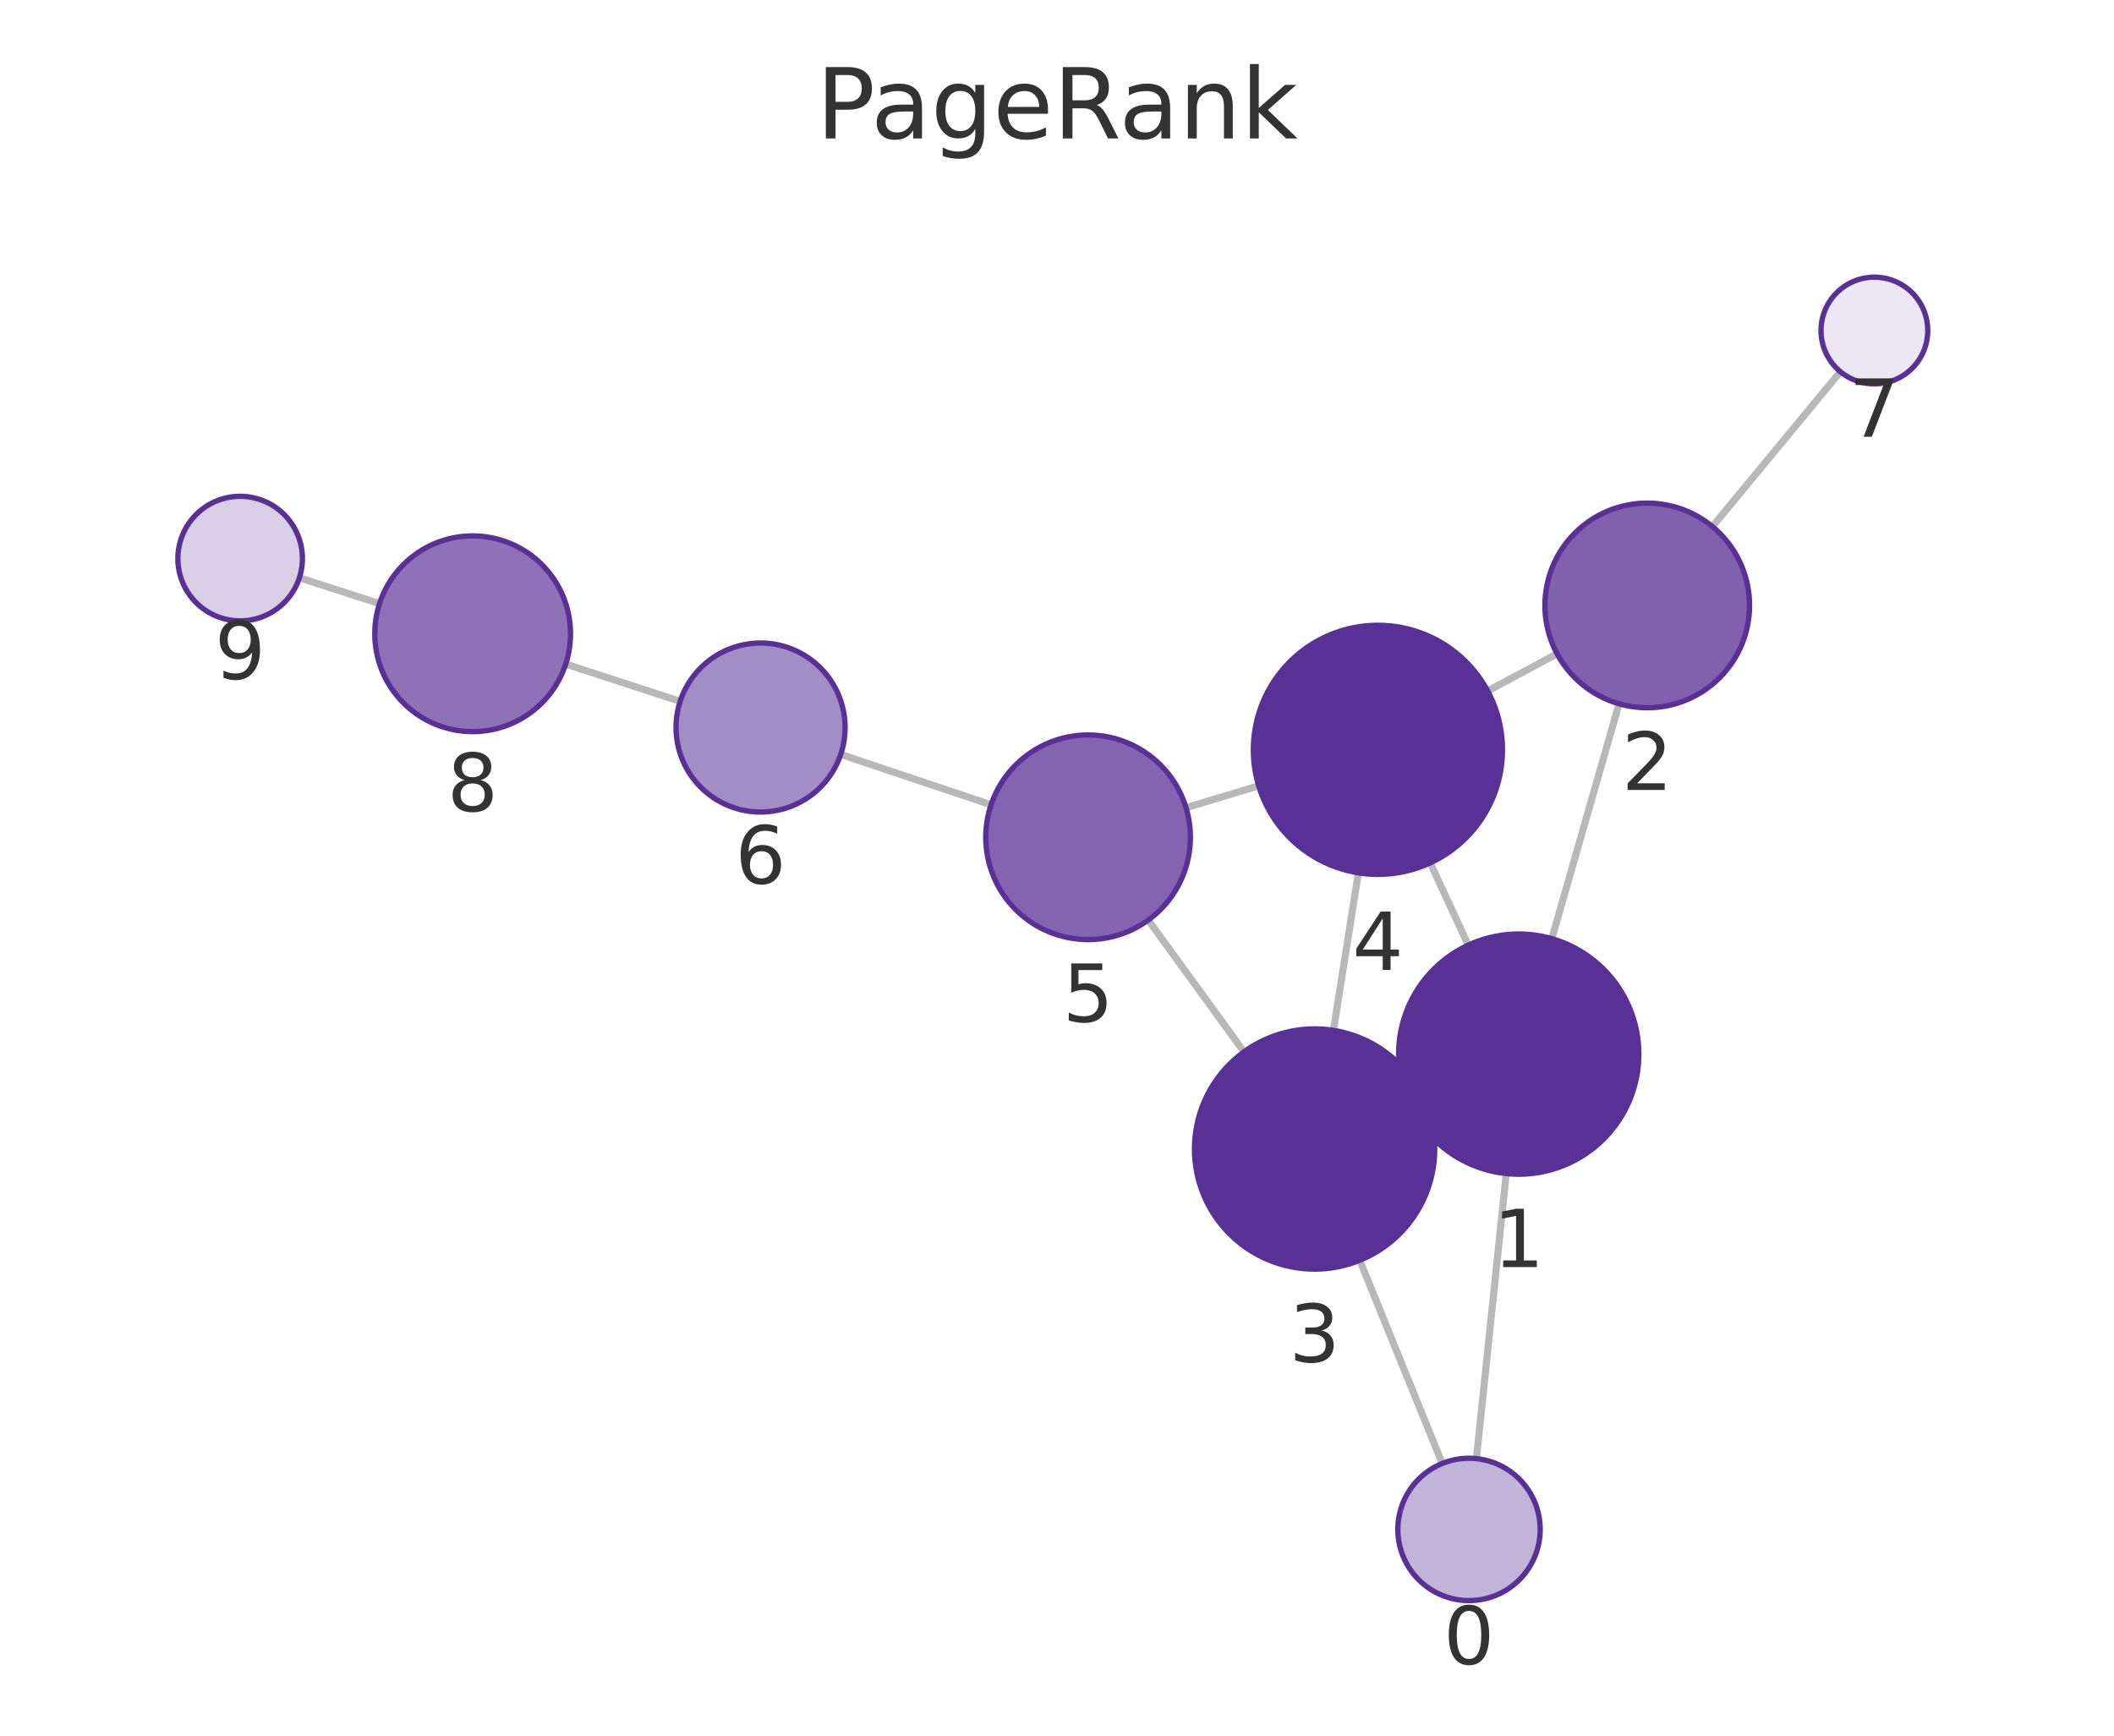
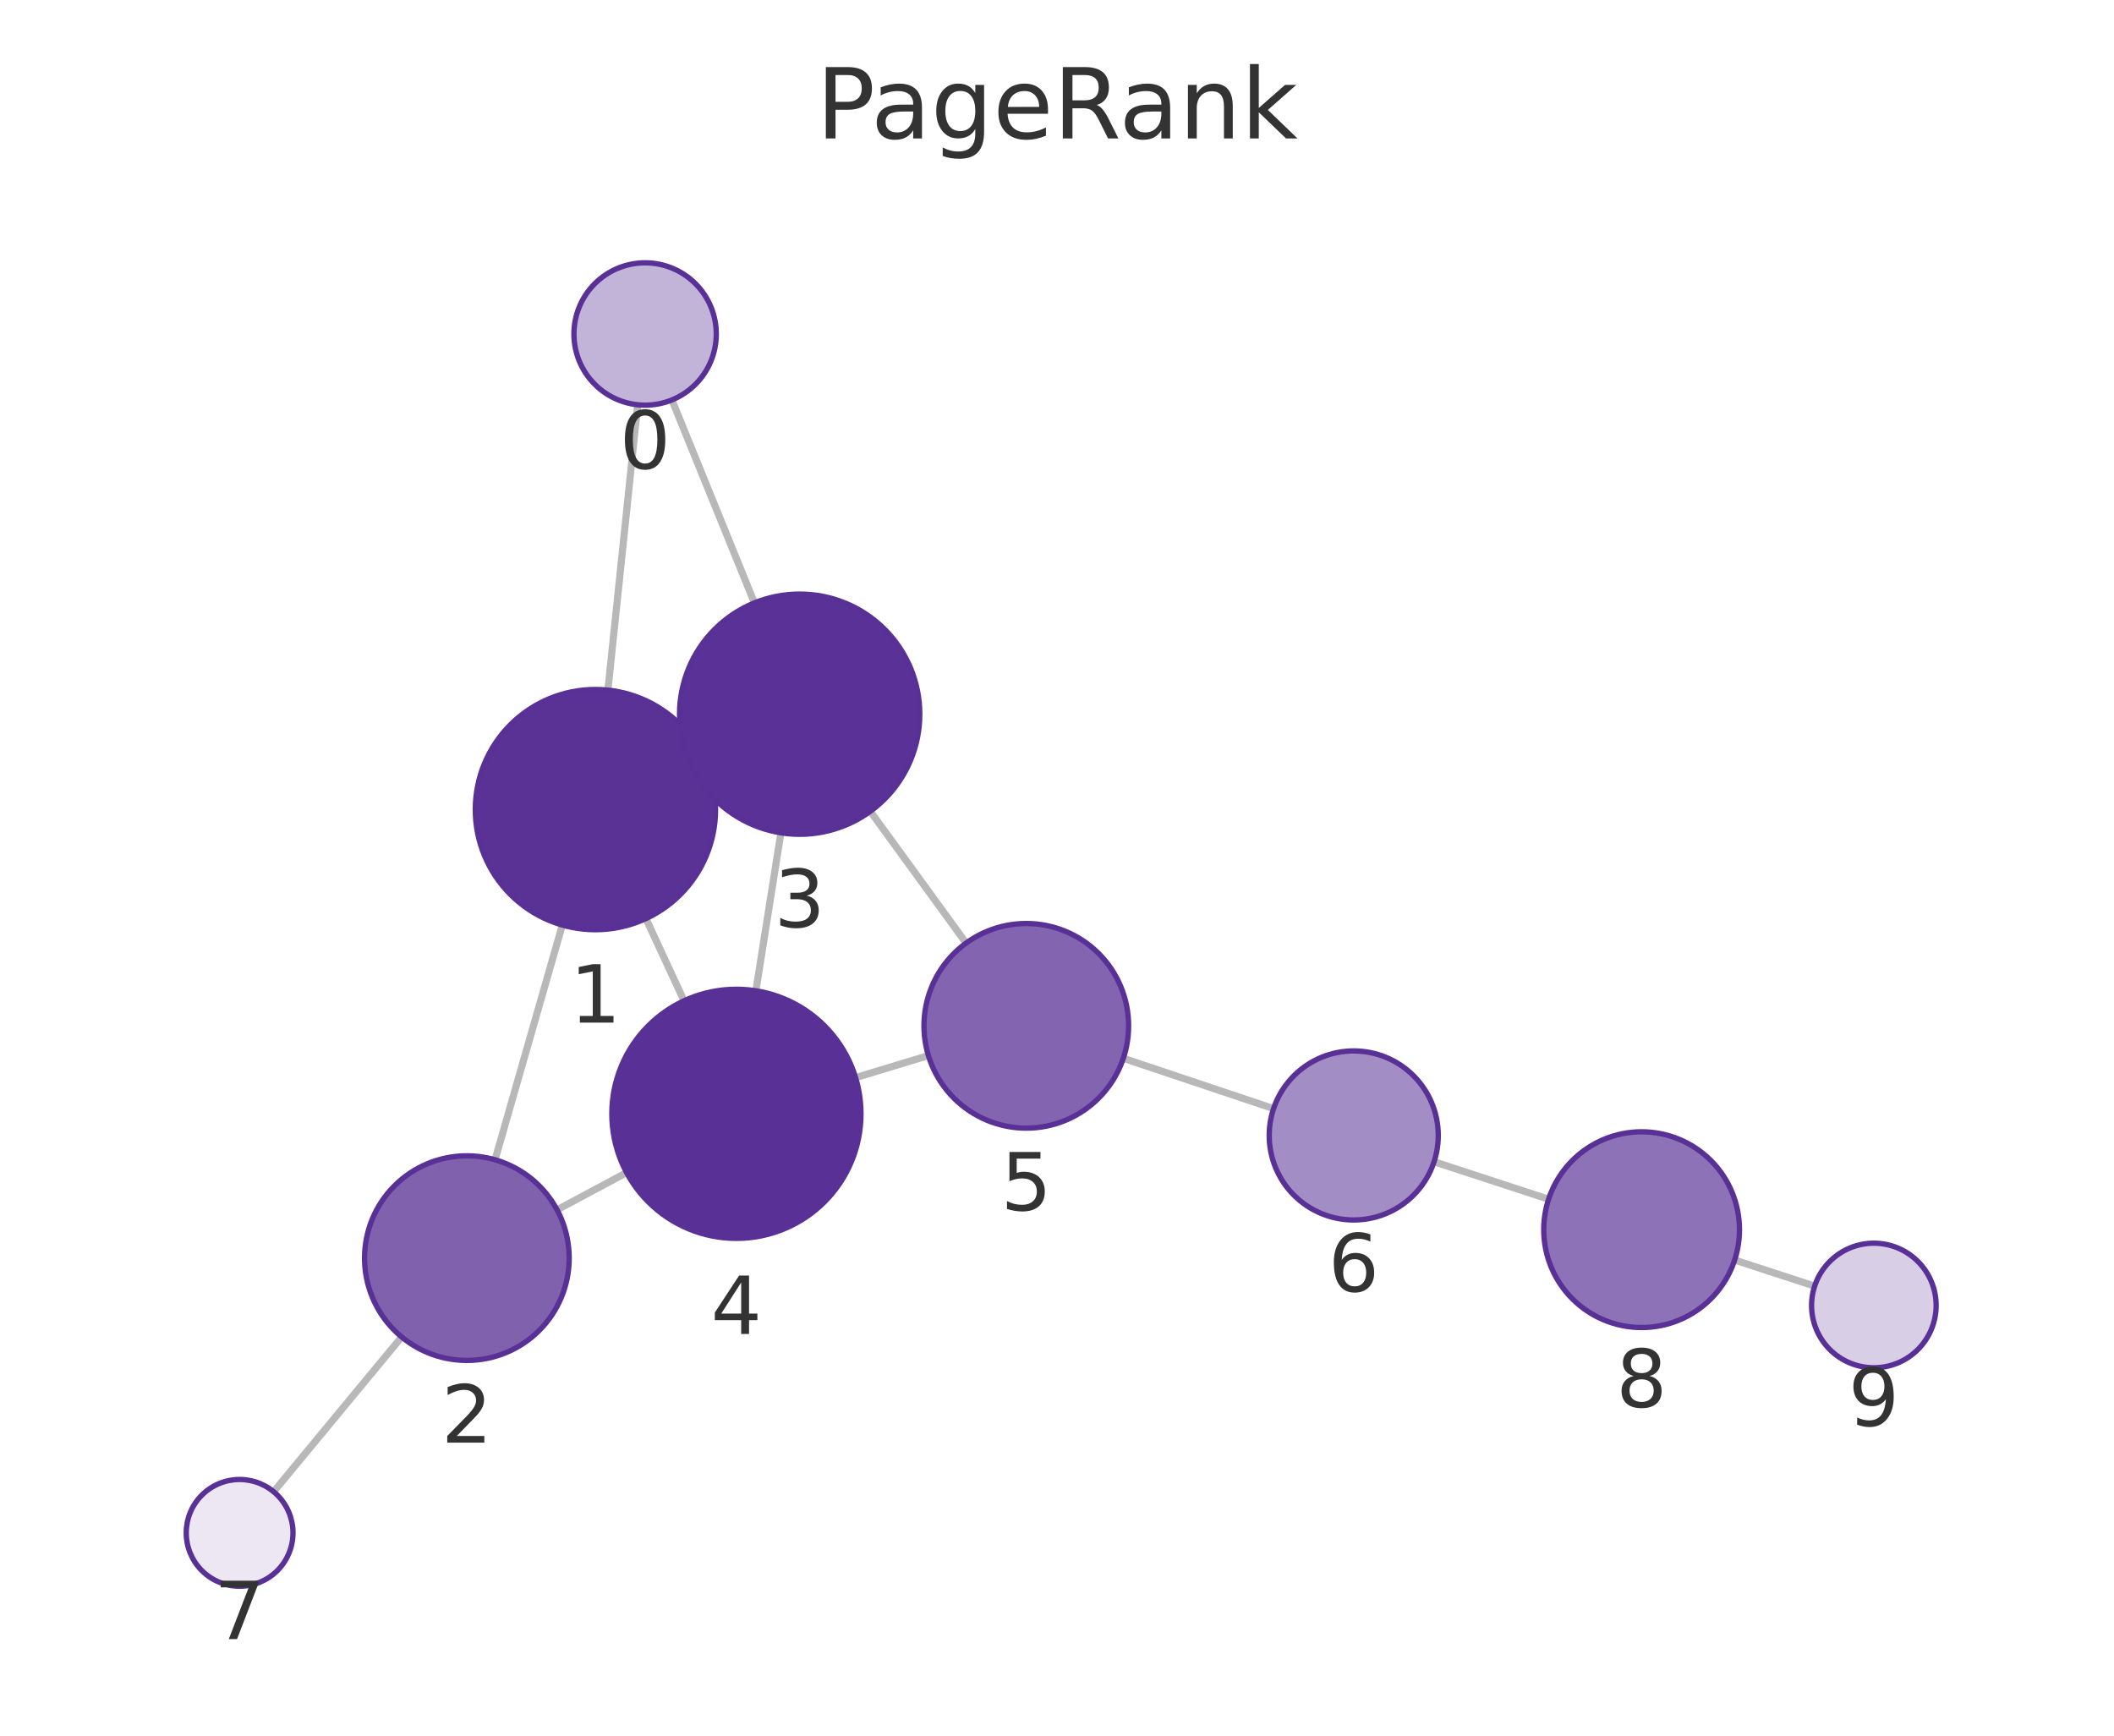
<svg xmlns="http://www.w3.org/2000/svg" xmlns:xlink="http://www.w3.org/1999/xlink" width="237.6pt" height="195.078pt" viewBox="0 0 237.6 195.078" version="1.1">
  <defs>
    <style type="text/css">*{stroke-linejoin: round; stroke-linecap: butt}</style>
  </defs>
  <g id="figure_1">
    <g id="patch_1">
      <path d="M 0 195.078  L 237.6 195.078  L 237.6 0  L 0 0  L 0 195.078  z " style="fill: none" />
    </g>
    <g id="axes_1">
      <g id="patch_2">
        <path d="M 7.2 187.878  L 230.4 187.878  L 230.4 21.558  L 7.2 21.558  L 7.2 187.878  z " style="fill: none" />
      </g>
      <g id="EdgeCollection_1">
-         <path d="M 165.94 163.942  L 169.29 131.904  " clip-path="url(#p5df33f4590)" style="fill: #b8b8b8; stroke: #b8b8b8; stroke-width: 0.8" />
-         <path d="M 162.099 164.486  L 152.829 141.651  " clip-path="url(#p5df33f4590)" style="fill: #b8b8b8; stroke: #b8b8b8; stroke-width: 0.8" />
-         <path d="M 174.412 105.499  L 181.973 79.103  " clip-path="url(#p5df33f4590)" style="fill: #b8b8b8; stroke: #b8b8b8; stroke-width: 0.8" />
-         <path d="M 158.452 124.168  L 159.994 123.452  " clip-path="url(#p5df33f4590)" style="fill: #b8b8b8; stroke: #b8b8b8; stroke-width: 0.8" />
-         <path d="M 165.025 106.225  L 160.748 96.983  " clip-path="url(#p5df33f4590)" style="fill: #b8b8b8; stroke: #b8b8b8; stroke-width: 0.8" />
-         <path d="M 175.004 73.481  L 167.207 77.662  " clip-path="url(#p5df33f4590)" style="fill: #b8b8b8; stroke: #b8b8b8; stroke-width: 0.8" />
-         <path d="M 192.465 59.182  L 206.847 41.776  " clip-path="url(#p5df33f4590)" style="fill: #b8b8b8; stroke: #b8b8b8; stroke-width: 0.8" />
-         <path d="M 149.867 115.809  L 152.676 98.104  " clip-path="url(#p5df33f4590)" style="fill: #b8b8b8; stroke: #b8b8b8; stroke-width: 0.8" />
-         <path d="M 139.816 118.221  L 129.053 103.411  " clip-path="url(#p5df33f4590)" style="fill: #b8b8b8; stroke: #b8b8b8; stroke-width: 0.8" />
-         <path d="M 141.466 88.322  L 133.303 90.785  " clip-path="url(#p5df33f4590)" style="fill: #b8b8b8; stroke: #b8b8b8; stroke-width: 0.8" />
-         <path d="M 111.389 90.453  L 94.489 84.789  " clip-path="url(#p5df33f4590)" style="fill: #b8b8b8; stroke: #b8b8b8; stroke-width: 0.8" />
-         <path d="M 76.448 78.829  L 63.582 74.638  " clip-path="url(#p5df33f4590)" style="fill: #b8b8b8; stroke: #b8b8b8; stroke-width: 0.8" />
-         <path d="M 42.657 67.848  L 33.651 64.936  " clip-path="url(#p5df33f4590)" style="fill: #b8b8b8; stroke: #b8b8b8; stroke-width: 0.8" />
+         <path d="M 71.675 45.496  L 68.324 77.567  " clip-path="url(#p9e626dcf0c)" style="fill: #b8b8b8; stroke: #b8b8b8; stroke-width: 0.8" />
+         <path d="M 75.519 44.95  L 84.793 67.763  " clip-path="url(#p9e626dcf0c)" style="fill: #b8b8b8; stroke: #b8b8b8; stroke-width: 0.8" />
+         <path d="M 63.202 103.972  L 55.641 130.351  " clip-path="url(#p9e626dcf0c)" style="fill: #b8b8b8; stroke: #b8b8b8; stroke-width: 0.8" />
+         <path d="M 79.152 85.28  L 77.646 85.984  " clip-path="url(#p9e626dcf0c)" style="fill: #b8b8b8; stroke: #b8b8b8; stroke-width: 0.8" />
+         <path d="M 72.597 103.243  L 76.88 112.486  " clip-path="url(#p9e626dcf0c)" style="fill: #b8b8b8; stroke: #b8b8b8; stroke-width: 0.8" />
+         <path d="M 62.611 135.978  L 70.424 131.796  " clip-path="url(#p9e626dcf0c)" style="fill: #b8b8b8; stroke: #b8b8b8; stroke-width: 0.8" />
+         <path d="M 45.143 150.267  L 30.755 167.661  " clip-path="url(#p9e626dcf0c)" style="fill: #b8b8b8; stroke: #b8b8b8; stroke-width: 0.8" />
+         <path d="M 87.766 93.604  L 84.956 111.36  " clip-path="url(#p9e626dcf0c)" style="fill: #b8b8b8; stroke: #b8b8b8; stroke-width: 0.8" />
+         <path d="M 97.817 91.188  L 108.585 105.996  " clip-path="url(#p9e626dcf0c)" style="fill: #b8b8b8; stroke: #b8b8b8; stroke-width: 0.8" />
+         <path d="M 96.163 121.121  L 104.344 118.637  " clip-path="url(#p9e626dcf0c)" style="fill: #b8b8b8; stroke: #b8b8b8; stroke-width: 0.8" />
+         <path d="M 126.253 118.948  L 143.142 124.603  " clip-path="url(#p9e626dcf0c)" style="fill: #b8b8b8; stroke: #b8b8b8; stroke-width: 0.8" />
+         <path d="M 161.18 130.574  L 174.053 134.786  " clip-path="url(#p9e626dcf0c)" style="fill: #b8b8b8; stroke: #b8b8b8; stroke-width: 0.8" />
+         <path d="M 194.964 141.621  L 203.955 144.556  " clip-path="url(#p9e626dcf0c)" style="fill: #b8b8b8; stroke: #b8b8b8; stroke-width: 0.8" />
      </g>
      <g id="VertexCollection_1">
-         <path d="M 165.108 179.899  C 167.229 179.899 169.264 179.056 170.765 177.556  C 172.265 176.055 173.108 174.02 173.108 171.899  C 173.108 169.777 172.265 167.742 170.765 166.242  C 169.264 164.742 167.229 163.899 165.108 163.899  C 162.986 163.899 160.951 164.742 159.451 166.242  C 157.951 167.742 157.108 169.777 157.108 171.899  C 157.108 174.02 157.951 176.055 159.451 177.556  C 160.951 179.056 162.986 179.899 165.108 179.899  z " clip-path="url(#p5df33f4590)" style="fill: #c2b3d8; stroke: #593196; stroke-width: 0.6" />
-         <path d="M 170.694 131.977  C 174.275 131.977 177.709 130.555 180.24 128.023  C 182.772 125.491 184.194 122.057 184.194 118.477  C 184.194 114.897 182.772 111.463 180.24 108.931  C 177.709 106.4 174.275 104.977 170.694 104.977  C 167.114 104.977 163.68 106.4 161.148 108.931  C 158.617 111.463 157.194 114.897 157.194 118.477  C 157.194 122.057 158.617 125.491 161.148 128.023  C 163.68 130.555 167.114 131.977 170.694 131.977  z " clip-path="url(#p5df33f4590)" style="fill: #5a3296; stroke: #593196; stroke-width: 0.6" />
-         <path d="M 185.139 79.547  C 188.189 79.547 191.115 78.336 193.271 76.179  C 195.428 74.022 196.639 71.097 196.639 68.047  C 196.639 64.997 195.428 62.072 193.271 59.916  C 191.115 57.759 188.189 56.547 185.139 56.547  C 182.09 56.547 179.164 57.759 177.008 59.916  C 174.851 62.072 173.639 64.997 173.639 68.047  C 173.639 71.097 174.851 74.022 177.008 76.179  C 179.164 78.336 182.09 79.547 185.139 79.547  z " clip-path="url(#p5df33f4590)" style="fill: #8061ae; stroke: #593196; stroke-width: 0.6" />
-         <path d="M 147.752 142.642  C 151.332 142.642 154.766 141.22 157.298 138.688  C 159.829 136.157 161.252 132.723 161.252 129.142  C 161.252 125.562 159.829 122.128 157.298 119.596  C 154.766 117.065 151.332 115.642 147.752 115.642  C 144.171 115.642 140.737 117.065 138.206 119.596  C 135.674 122.128 134.252 125.562 134.252 129.142  C 134.252 132.723 135.674 136.157 138.206 138.688  C 140.737 141.22 144.171 142.642 147.752 142.642  z " clip-path="url(#p5df33f4590)" style="fill: #5a3297; stroke: #593196; stroke-width: 0.6" />
-         <path d="M 154.869 98.277  C 158.582 98.277 162.143 96.802 164.769 94.177  C 167.394 91.551 168.869 87.99 168.869 84.277  C 168.869 80.564 167.394 77.003 164.769 74.378  C 162.143 71.752 158.582 70.277 154.869 70.277  C 151.156 70.277 147.595 71.752 144.97 74.378  C 142.344 77.003 140.869 80.564 140.869 84.277  C 140.869 87.99 142.344 91.551 144.97 94.177  C 147.595 96.802 151.156 98.277 154.869 98.277  z " clip-path="url(#p5df33f4590)" style="fill: #593196; stroke: #593196; stroke-width: 0.6" />
-         <path d="M 122.293 105.607  C 125.343 105.607 128.268 104.396 130.425 102.239  C 132.582 100.083 133.793 97.157 133.793 94.107  C 133.793 91.058 132.582 88.132 130.425 85.976  C 128.268 83.819 125.343 82.607 122.293 82.607  C 119.243 82.607 116.318 83.819 114.162 85.976  C 112.005 88.132 110.793 91.058 110.793 94.107  C 110.793 97.157 112.005 100.083 114.162 102.239  C 116.318 104.396 119.243 105.607 122.293 105.607  z " clip-path="url(#p5df33f4590)" style="fill: #8264b0; stroke: #593196; stroke-width: 0.6" />
-         <path d="M 85.482 91.27  C 88.001 91.27 90.418 90.269 92.199 88.488  C 93.981 86.706 94.982 84.29 94.982 81.77  C 94.982 79.251 93.981 76.834 92.199 75.053  C 90.418 73.271 88.001 72.27 85.482 72.27  C 82.962 72.27 80.546 73.271 78.764 75.053  C 76.983 76.834 75.982 79.251 75.982 81.77  C 75.982 84.29 76.983 86.706 78.764 88.488  C 80.546 90.269 82.962 91.27 85.482 91.27  z " clip-path="url(#p5df33f4590)" style="fill: #a38dc5; stroke: #593196; stroke-width: 0.6" />
-         <path d="M 210.669 43.151  C 212.261 43.151 213.787 42.519 214.912 41.394  C 216.037 40.269 216.669 38.742 216.669 37.151  C 216.669 35.56 216.037 34.034 214.912 32.908  C 213.787 31.783 212.261 31.151 210.669 31.151  C 209.078 31.151 207.552 31.783 206.427 32.908  C 205.302 34.034 204.669 35.56 204.669 37.151  C 204.669 38.742 205.302 40.269 206.427 41.394  C 207.552 42.519 209.078 43.151 210.669 43.151  z " clip-path="url(#p5df33f4590)" style="fill: #ece7f3; stroke: #593196; stroke-width: 0.6" />
-         <path d="M 53.123 82.232  C 56.04 82.232 58.838 81.073 60.901 79.01  C 62.964 76.948 64.123 74.149 64.123 71.232  C 64.123 68.315 62.964 65.517 60.901 63.454  C 58.838 61.391 56.04 60.232 53.123 60.232  C 50.206 60.232 47.408 61.391 45.345 63.454  C 43.282 65.517 42.123 68.315 42.123 71.232  C 42.123 74.149 43.282 76.948 45.345 79.01  C 47.408 81.073 50.206 82.232 53.123 82.232  z " clip-path="url(#p5df33f4590)" style="fill: #8d72b7; stroke: #593196; stroke-width: 0.6" />
-         <path d="M 26.991 69.782  C 28.847 69.782 30.628 69.045 31.941 67.732  C 33.253 66.419 33.991 64.639 33.991 62.782  C 33.991 60.926 33.253 59.145 31.941 57.832  C 30.628 56.52 28.847 55.782 26.991 55.782  C 25.135 55.782 23.354 56.52 22.041 57.832  C 20.729 59.145 19.991 60.926 19.991 62.782  C 19.991 64.639 20.729 66.419 22.041 67.732  C 23.354 69.045 25.135 69.782 26.991 69.782  z " clip-path="url(#p5df33f4590)" style="fill: #d8cee6; stroke: #593196; stroke-width: 0.6" />
+         <path d="M 72.506 45.539  C 74.628 45.539 76.663 44.696 78.163 43.196  C 79.663 41.695 80.506 39.66 80.506 37.539  C 80.506 35.417 79.663 33.382 78.163 31.882  C 76.663 30.382 74.628 29.539 72.506 29.539  C 70.384 29.539 68.349 30.382 66.849 31.882  C 65.349 33.382 64.506 35.417 64.506 37.539  C 64.506 39.66 65.349 41.695 66.849 43.196  C 68.349 44.696 70.384 45.539 72.506 45.539  z " clip-path="url(#p9e626dcf0c)" style="fill: #c2b3d8; stroke: #593196; stroke-width: 0.6" />
+         <path d="M 66.921 104.494  C 70.501 104.494 73.935 103.072 76.467 100.54  C 78.999 98.008 80.421 94.574 80.421 90.994  C 80.421 87.414 78.999 83.98 76.467 81.448  C 73.935 78.916 70.501 77.494 66.921 77.494  C 63.341 77.494 59.907 78.916 57.375 81.448  C 54.843 83.98 53.421 87.414 53.421 90.994  C 53.421 94.574 54.843 98.008 57.375 100.54  C 59.907 103.072 63.341 104.494 66.921 104.494  z " clip-path="url(#p9e626dcf0c)" style="fill: #5a3296; stroke: #593196; stroke-width: 0.6" />
+         <path d="M 52.473 152.906  C 55.522 152.906 58.448 151.694 60.604 149.538  C 62.761 147.381 63.973 144.456 63.973 141.406  C 63.973 138.356 62.761 135.431 60.604 133.274  C 58.448 131.118 55.522 129.906 52.473 129.906  C 49.423 129.906 46.497 131.118 44.341 133.274  C 42.184 135.431 40.973 138.356 40.973 141.406  C 40.973 144.456 42.184 147.381 44.341 149.538  C 46.497 151.694 49.423 152.906 52.473 152.906  z " clip-path="url(#p9e626dcf0c)" style="fill: #8061ae; stroke: #593196; stroke-width: 0.6" />
+         <path d="M 89.877 93.77  C 93.457 93.77 96.891 92.347 99.423 89.816  C 101.955 87.284 103.377 83.85 103.377 80.27  C 103.377 76.689 101.955 73.255 99.423 70.724  C 96.891 68.192 93.457 66.77 89.877 66.77  C 86.297 66.77 82.863 68.192 80.331 70.724  C 77.8 73.255 76.377 76.689 76.377 80.27  C 76.377 83.85 77.8 87.284 80.331 89.816  C 82.863 92.347 86.297 93.77 89.877 93.77  z " clip-path="url(#p9e626dcf0c)" style="fill: #5a3297; stroke: #593196; stroke-width: 0.6" />
+         <path d="M 82.767 139.188  C 86.479 139.188 90.041 137.713 92.666 135.088  C 95.291 132.462 96.767 128.901 96.767 125.188  C 96.767 121.475 95.291 117.914 92.666 115.289  C 90.041 112.663 86.479 111.188 82.767 111.188  C 79.054 111.188 75.492 112.663 72.867 115.289  C 70.242 117.914 68.767 121.475 68.767 125.188  C 68.767 128.901 70.242 132.462 72.867 135.088  C 75.492 137.713 79.054 139.188 82.767 139.188  z " clip-path="url(#p9e626dcf0c)" style="fill: #593196; stroke: #593196; stroke-width: 0.6" />
+         <path d="M 115.348 126.797  C 118.398 126.797 121.323 125.585 123.48 123.428  C 125.636 121.272 126.848 118.346 126.848 115.297  C 126.848 112.247 125.636 109.321 123.48 107.165  C 121.323 105.008 118.398 103.797 115.348 103.797  C 112.298 103.797 109.373 105.008 107.216 107.165  C 105.06 109.321 103.848 112.247 103.848 115.297  C 103.848 118.346 105.06 121.272 107.216 123.428  C 109.373 125.585 112.298 126.797 115.348 126.797  z " clip-path="url(#p9e626dcf0c)" style="fill: #8264b0; stroke: #593196; stroke-width: 0.6" />
+         <path d="M 152.151 137.119  C 154.67 137.119 157.087 136.118 158.868 134.337  C 160.65 132.555 161.651 130.139 161.651 127.619  C 161.651 125.1 160.65 122.683 158.868 120.902  C 157.087 119.12 154.67 118.119 152.151 118.119  C 149.631 118.119 147.215 119.12 145.433 120.902  C 143.652 122.683 142.651 125.1 142.651 127.619  C 142.651 130.139 143.652 132.555 145.433 134.337  C 147.215 136.118 149.631 137.119 152.151 137.119  z " clip-path="url(#p9e626dcf0c)" style="fill: #a38dc5; stroke: #593196; stroke-width: 0.6" />
+         <path d="M 26.931 178.285  C 28.522 178.285 30.048 177.652 31.173 176.527  C 32.298 175.402 32.931 173.876 32.931 172.285  C 32.931 170.693 32.298 169.167 31.173 168.042  C 30.048 166.917 28.522 166.285 26.931 166.285  C 25.339 166.285 23.813 166.917 22.688 168.042  C 21.563 169.167 20.931 170.693 20.931 172.285  C 20.931 173.876 21.563 175.402 22.688 176.527  C 23.813 177.652 25.339 178.285 26.931 178.285  z " clip-path="url(#p9e626dcf0c)" style="fill: #ece7f3; stroke: #593196; stroke-width: 0.6" />
+         <path d="M 184.507 149.208  C 187.425 149.208 190.223 148.049 192.285 145.986  C 194.348 143.923 195.507 141.125 195.507 138.208  C 195.507 135.29 194.348 132.492 192.285 130.429  C 190.223 128.367 187.425 127.208 184.507 127.208  C 181.59 127.208 178.792 128.367 176.729 130.429  C 174.666 132.492 173.507 135.29 173.507 138.208  C 173.507 141.125 174.666 143.923 176.729 145.986  C 178.792 148.049 181.59 149.208 184.507 149.208  z " clip-path="url(#p9e626dcf0c)" style="fill: #8d72b7; stroke: #593196; stroke-width: 0.6" />
+         <path d="M 210.609 153.728  C 212.465 153.728 214.246 152.99 215.559 151.678  C 216.871 150.365 217.609 148.584 217.609 146.728  C 217.609 144.871 216.871 143.091 215.559 141.778  C 214.246 140.465 212.465 139.728 210.609 139.728  C 208.753 139.728 206.972 140.465 205.659 141.778  C 204.347 143.091 203.609 144.871 203.609 146.728  C 203.609 148.584 204.347 150.365 205.659 151.678  C 206.972 152.99 208.753 153.728 210.609 153.728  z " clip-path="url(#p9e626dcf0c)" style="fill: #d8cee6; stroke: #593196; stroke-width: 0.6" />
      </g>
      <g id="text_1">
-         <g clip-path="url(#p5df33f4590)">
-           <g style="fill: #333333" transform="translate(162.2447 187.0367) scale(0.09 -0.09)">
+         <g clip-path="url(#p9e626dcf0c)">
+           <g style="fill: #333333" transform="translate(69.64276 52.67674) scale(0.09 -0.09)">
            <defs>
              <path id="DejaVuSans-13" d="M 2034 4250  Q 1547 4250 1301 3770  Q 1056 3291 1056 2328  Q 1056 1369 1301 889  Q 1547 409 2034 409  Q 2525 409 2770 889  Q 3016 1369 3016 2328  Q 3016 3291 2770 3770  Q 2525 4250 2034 4250  z M 2034 4750  Q 2819 4750 3233 4129  Q 3647 3509 3647 2328  Q 3647 1150 3233 529  Q 2819 -91 2034 -91  Q 1250 -91 836 529  Q 422 1150 422 2328  Q 422 3509 836 4129  Q 1250 4750 2034 4750  z " transform="scale(0.015625)" />
            </defs>
            <use xlink:href="#DejaVuSans-13" />
          </g>
        </g>
      </g>
      <g id="text_2">
-         <g clip-path="url(#p5df33f4590)">
-           <g style="fill: #333333" transform="translate(167.8313 142.4149) scale(0.09 -0.09)">
+         <g clip-path="url(#p9e626dcf0c)">
+           <g style="fill: #333333" transform="translate(64.05788 114.9319) scale(0.09 -0.09)">
            <defs>
              <path id="DejaVuSans-14" d="M 794 531  L 1825 531  L 1825 4091  L 703 3866  L 703 4441  L 1819 4666  L 2450 4666  L 2450 531  L 3481 531  L 3481 0  L 794 0  L 794 531  z " transform="scale(0.015625)" />
            </defs>
            <use xlink:href="#DejaVuSans-14" />
          </g>
        </g>
      </g>
      <g id="text_3">
-         <g clip-path="url(#p5df33f4590)">
-           <g style="fill: #333333" transform="translate(182.2762 88.78512) scale(0.09 -0.09)">
+         <g clip-path="url(#p9e626dcf0c)">
+           <g style="fill: #333333" transform="translate(49.60948 162.144) scale(0.09 -0.09)">
            <defs>
              <path id="DejaVuSans-15" d="M 1228 531  L 3431 531  L 3431 0  L 469 0  L 469 531  Q 828 903 1448 1529  Q 2069 2156 2228 2338  Q 2531 2678 2651 2914  Q 2772 3150 2772 3378  Q 2772 3750 2511 3984  Q 2250 4219 1831 4219  Q 1534 4219 1204 4116  Q 875 4013 500 3803  L 500 4441  Q 881 4594 1212 4672  Q 1544 4750 1819 4750  Q 2544 4750 2975 4387  Q 3406 4025 3406 3419  Q 3406 3131 3298 2873  Q 3191 2616 2906 2266  Q 2828 2175 2409 1742  Q 1991 1309 1228 531  z " transform="scale(0.015625)" />
            </defs>
            <use xlink:href="#DejaVuSans-15" />
          </g>
        </g>
      </g>
      <g id="text_4">
-         <g clip-path="url(#p5df33f4590)">
-           <g style="fill: #333333" transform="translate(144.8885 153.0803) scale(0.09 -0.09)">
+         <g clip-path="url(#p9e626dcf0c)">
+           <g style="fill: #333333" transform="translate(87.01395 104.2075) scale(0.09 -0.09)">
            <defs>
              <path id="DejaVuSans-16" d="M 2597 2516  Q 3050 2419 3304 2112  Q 3559 1806 3559 1356  Q 3559 666 3084 287  Q 2609 -91 1734 -91  Q 1441 -91 1130 -33  Q 819 25 488 141  L 488 750  Q 750 597 1062 519  Q 1375 441 1716 441  Q 2309 441 2620 675  Q 2931 909 2931 1356  Q 2931 1769 2642 2001  Q 2353 2234 1838 2234  L 1294 2234  L 1294 2753  L 1863 2753  Q 2328 2753 2575 2939  Q 2822 3125 2822 3475  Q 2822 3834 2567 4026  Q 2313 4219 1838 4219  Q 1578 4219 1281 4162  Q 984 4106 628 3988  L 628 4550  Q 988 4650 1302 4700  Q 1616 4750 1894 4750  Q 2613 4750 3031 4423  Q 3450 4097 3450 3541  Q 3450 3153 3228 2886  Q 3006 2619 2597 2516  z " transform="scale(0.015625)" />
            </defs>
            <use xlink:href="#DejaVuSans-16" />
          </g>
        </g>
      </g>
      <g id="text_5">
-         <g clip-path="url(#p5df33f4590)">
-           <g style="fill: #333333" transform="translate(152.006 109.0151) scale(0.09 -0.09)">
+         <g clip-path="url(#p9e626dcf0c)">
+           <g style="fill: #333333" transform="translate(79.90349 149.9259) scale(0.09 -0.09)">
            <defs>
              <path id="DejaVuSans-17" d="M 2419 4116  L 825 1625  L 2419 1625  L 2419 4116  z M 2253 4666  L 3047 4666  L 3047 1625  L 3713 1625  L 3713 1100  L 3047 1100  L 3047 0  L 2419 0  L 2419 1100  L 313 1100  L 313 1709  L 2253 4666  z " transform="scale(0.015625)" />
            </defs>
            <use xlink:href="#DejaVuSans-17" />
          </g>
        </g>
      </g>
      <g id="text_6">
-         <g clip-path="url(#p5df33f4590)">
-           <g style="fill: #333333" transform="translate(119.4302 114.8453) scale(0.09 -0.09)">
+         <g clip-path="url(#p9e626dcf0c)">
+           <g style="fill: #333333" transform="translate(112.4849 136.0345) scale(0.09 -0.09)">
            <defs>
              <path id="DejaVuSans-18" d="M 691 4666  L 3169 4666  L 3169 4134  L 1269 4134  L 1269 2991  Q 1406 3038 1543 3061  Q 1681 3084 1819 3084  Q 2600 3084 3056 2656  Q 3513 2228 3513 1497  Q 3513 744 3044 326  Q 2575 -91 1722 -91  Q 1428 -91 1123 -41  Q 819 9 494 109  L 494 744  Q 775 591 1075 516  Q 1375 441 1709 441  Q 2250 441 2565 725  Q 2881 1009 2881 1497  Q 2881 1984 2565 2268  Q 2250 2553 1709 2553  Q 1456 2553 1204 2497  Q 953 2441 691 2322  L 691 4666  z " transform="scale(0.015625)" />
            </defs>
            <use xlink:href="#DejaVuSans-18" />
          </g>
        </g>
      </g>
      <g id="text_7">
-         <g clip-path="url(#p5df33f4590)">
-           <g style="fill: #333333" transform="translate(82.61843 99.30817) scale(0.09 -0.09)">
+         <g clip-path="url(#p9e626dcf0c)">
+           <g style="fill: #333333" transform="translate(149.2878 145.1571) scale(0.09 -0.09)">
            <defs>
              <path id="DejaVuSans-19" d="M 2113 2584  Q 1688 2584 1439 2293  Q 1191 2003 1191 1497  Q 1191 994 1439 701  Q 1688 409 2113 409  Q 2538 409 2786 701  Q 3034 994 3034 1497  Q 3034 2003 2786 2293  Q 2538 2584 2113 2584  z M 3366 4563  L 3366 3988  Q 3128 4100 2886 4159  Q 2644 4219 2406 4219  Q 1781 4219 1451 3797  Q 1122 3375 1075 2522  Q 1259 2794 1537 2939  Q 1816 3084 2150 3084  Q 2853 3084 3261 2657  Q 3669 2231 3669 1497  Q 3669 778 3244 343  Q 2819 -91 2113 -91  Q 1303 -91 875 529  Q 447 1150 447 2328  Q 447 3434 972 4092  Q 1497 4750 2381 4750  Q 2619 4750 2861 4703  Q 3103 4656 3366 4563  z " transform="scale(0.015625)" />
            </defs>
            <use xlink:href="#DejaVuSans-19" />
          </g>
        </g>
      </g>
      <g id="text_8">
-         <g clip-path="url(#p5df33f4590)">
-           <g style="fill: #333333" transform="translate(207.8062 49.08893) scale(0.09 -0.09)">
+         <g clip-path="url(#p9e626dcf0c)">
+           <g style="fill: #333333" transform="translate(24.06757 184.2226) scale(0.09 -0.09)">
            <defs>
              <path id="DejaVuSans-1a" d="M 525 4666  L 3525 4666  L 3525 4397  L 1831 0  L 1172 0  L 2766 4134  L 525 4134  L 525 4666  z " transform="scale(0.015625)" />
            </defs>
            <use xlink:href="#DejaVuSans-1a" />
          </g>
        </g>
      </g>
      <g id="text_9">
-         <g clip-path="url(#p5df33f4590)">
-           <g style="fill: #333333" transform="translate(50.25989 91.17007) scale(0.09 -0.09)">
+         <g clip-path="url(#p9e626dcf0c)">
+           <g style="fill: #333333" transform="translate(181.6442 158.1455) scale(0.09 -0.09)">
            <defs>
              <path id="DejaVuSans-1b" d="M 2034 2216  Q 1584 2216 1326 1975  Q 1069 1734 1069 1313  Q 1069 891 1326 650  Q 1584 409 2034 409  Q 2484 409 2743 651  Q 3003 894 3003 1313  Q 3003 1734 2745 1975  Q 2488 2216 2034 2216  z M 1403 2484  Q 997 2584 770 2862  Q 544 3141 544 3541  Q 544 4100 942 4425  Q 1341 4750 2034 4750  Q 2731 4750 3128 4425  Q 3525 4100 3525 3541  Q 3525 3141 3298 2862  Q 3072 2584 2669 2484  Q 3125 2378 3379 2068  Q 3634 1759 3634 1313  Q 3634 634 3220 271  Q 2806 -91 2034 -91  Q 1263 -91 848 271  Q 434 634 434 1313  Q 434 1759 690 2068  Q 947 2378 1403 2484  z M 1172 3481  Q 1172 3119 1398 2916  Q 1625 2713 2034 2713  Q 2441 2713 2670 2916  Q 2900 3119 2900 3481  Q 2900 3844 2670 4047  Q 2441 4250 2034 4250  Q 1625 4250 1398 4047  Q 1172 3844 1172 3481  z " transform="scale(0.015625)" />
            </defs>
            <use xlink:href="#DejaVuSans-1b" />
          </g>
        </g>
      </g>
      <g id="text_10">
-         <g clip-path="url(#p5df33f4590)">
-           <g style="fill: #333333" transform="translate(24.12786 76.31998) scale(0.09 -0.09)">
+         <g clip-path="url(#p9e626dcf0c)">
+           <g style="fill: #333333" transform="translate(207.7458 160.2657) scale(0.09 -0.09)">
            <defs>
              <path id="DejaVuSans-1c" d="M 703 97  L 703 672  Q 941 559 1184 500  Q 1428 441 1663 441  Q 2288 441 2617 861  Q 2947 1281 2994 2138  Q 2813 1869 2534 1725  Q 2256 1581 1919 1581  Q 1219 1581 811 2004  Q 403 2428 403 3163  Q 403 3881 828 4315  Q 1253 4750 1959 4750  Q 2769 4750 3195 4129  Q 3622 3509 3622 2328  Q 3622 1225 3098 567  Q 2575 -91 1691 -91  Q 1453 -91 1209 -44  Q 966 3 703 97  z M 1959 2075  Q 2384 2075 2632 2365  Q 2881 2656 2881 3163  Q 2881 3666 2632 3958  Q 2384 4250 1959 4250  Q 1534 4250 1286 3958  Q 1038 3666 1038 3163  Q 1038 2656 1286 2365  Q 1534 2075 1959 2075  z " transform="scale(0.015625)" />
            </defs>
            <use xlink:href="#DejaVuSans-1c" />
          </g>
        </g>
      </g>
      <g id="matplotlib.axis_1" />
      <g id="matplotlib.axis_2" />
      <g id="text_11">
        <g style="fill: #333333" transform="translate(91.74258 15.55828) scale(0.11 -0.11)">
          <defs>
            <path id="DejaVuSans-33" d="M 1259 4147  L 1259 2394  L 2053 2394  Q 2494 2394 2734 2622  Q 2975 2850 2975 3272  Q 2975 3691 2734 3919  Q 2494 4147 2053 4147  L 1259 4147  z M 628 4666  L 2053 4666  Q 2838 4666 3239 4311  Q 3641 3956 3641 3272  Q 3641 2581 3239 2228  Q 2838 1875 2053 1875  L 1259 1875  L 1259 0  L 628 0  L 628 4666  z " transform="scale(0.015625)" />
            <path id="DejaVuSans-44" d="M 2194 1759  Q 1497 1759 1228 1600  Q 959 1441 959 1056  Q 959 750 1161 570  Q 1363 391 1709 391  Q 2188 391 2477 730  Q 2766 1069 2766 1631  L 2766 1759  L 2194 1759  z M 3341 1997  L 3341 0  L 2766 0  L 2766 531  Q 2569 213 2275 61  Q 1981 -91 1556 -91  Q 1019 -91 701 211  Q 384 513 384 1019  Q 384 1609 779 1909  Q 1175 2209 1959 2209  L 2766 2209  L 2766 2266  Q 2766 2663 2505 2880  Q 2244 3097 1772 3097  Q 1472 3097 1187 3025  Q 903 2953 641 2809  L 641 3341  Q 956 3463 1253 3523  Q 1550 3584 1831 3584  Q 2591 3584 2966 3190  Q 3341 2797 3341 1997  z " transform="scale(0.015625)" />
            <path id="DejaVuSans-4a" d="M 2906 1791  Q 2906 2416 2648 2759  Q 2391 3103 1925 3103  Q 1463 3103 1205 2759  Q 947 2416 947 1791  Q 947 1169 1205 825  Q 1463 481 1925 481  Q 2391 481 2648 825  Q 2906 1169 2906 1791  z M 3481 434  Q 3481 -459 3084 -895  Q 2688 -1331 1869 -1331  Q 1566 -1331 1297 -1286  Q 1028 -1241 775 -1147  L 775 -588  Q 1028 -725 1275 -790  Q 1522 -856 1778 -856  Q 2344 -856 2625 -561  Q 2906 -266 2906 331  L 2906 616  Q 2728 306 2450 153  Q 2172 0 1784 0  Q 1141 0 747 490  Q 353 981 353 1791  Q 353 2603 747 3093  Q 1141 3584 1784 3584  Q 2172 3584 2450 3431  Q 2728 3278 2906 2969  L 2906 3500  L 3481 3500  L 3481 434  z " transform="scale(0.015625)" />
            <path id="DejaVuSans-48" d="M 3597 1894  L 3597 1613  L 953 1613  Q 991 1019 1311 708  Q 1631 397 2203 397  Q 2534 397 2845 478  Q 3156 559 3463 722  L 3463 178  Q 3153 47 2828 -22  Q 2503 -91 2169 -91  Q 1331 -91 842 396  Q 353 884 353 1716  Q 353 2575 817 3079  Q 1281 3584 2069 3584  Q 2775 3584 3186 3129  Q 3597 2675 3597 1894  z M 3022 2063  Q 3016 2534 2758 2815  Q 2500 3097 2075 3097  Q 1594 3097 1305 2825  Q 1016 2553 972 2059  L 3022 2063  z " transform="scale(0.015625)" />
            <path id="DejaVuSans-35" d="M 2841 2188  Q 3044 2119 3236 1894  Q 3428 1669 3622 1275  L 4263 0  L 3584 0  L 2988 1197  Q 2756 1666 2539 1819  Q 2322 1972 1947 1972  L 1259 1972  L 1259 0  L 628 0  L 628 4666  L 2053 4666  Q 2853 4666 3247 4331  Q 3641 3997 3641 3322  Q 3641 2881 3436 2590  Q 3231 2300 2841 2188  z M 1259 4147  L 1259 2491  L 2053 2491  Q 2509 2491 2742 2702  Q 2975 2913 2975 3322  Q 2975 3731 2742 3939  Q 2509 4147 2053 4147  L 1259 4147  z " transform="scale(0.015625)" />
            <path id="DejaVuSans-51" d="M 3513 2113  L 3513 0  L 2938 0  L 2938 2094  Q 2938 2591 2744 2837  Q 2550 3084 2163 3084  Q 1697 3084 1428 2787  Q 1159 2491 1159 1978  L 1159 0  L 581 0  L 581 3500  L 1159 3500  L 1159 2956  Q 1366 3272 1645 3428  Q 1925 3584 2291 3584  Q 2894 3584 3203 3211  Q 3513 2838 3513 2113  z " transform="scale(0.015625)" />
            <path id="DejaVuSans-4e" d="M 581 4863  L 1159 4863  L 1159 1991  L 2875 3500  L 3609 3500  L 1753 1863  L 3688 0  L 2938 0  L 1159 1709  L 1159 0  L 581 0  L 581 4863  z " transform="scale(0.015625)" />
          </defs>
          <use xlink:href="#DejaVuSans-33" />
          <use xlink:href="#DejaVuSans-44" transform="translate(55.8125 0)" />
          <use xlink:href="#DejaVuSans-4a" transform="translate(117.0938 0)" />
          <use xlink:href="#DejaVuSans-48" transform="translate(180.5781 0)" />
          <use xlink:href="#DejaVuSans-35" transform="translate(242.1094 0)" />
          <use xlink:href="#DejaVuSans-44" transform="translate(309.3906 0)" />
          <use xlink:href="#DejaVuSans-51" transform="translate(370.6719 0)" />
          <use xlink:href="#DejaVuSans-4e" transform="translate(434.0469 0)" />
        </g>
      </g>
    </g>
  </g>
  <defs>
-     <clipPath id="p5df33f4590">
+     <clipPath id="p9e626dcf0c">
      <rect x="7.2" y="21.558" width="223.2" height="166.32" />
    </clipPath>
  </defs>
</svg>
